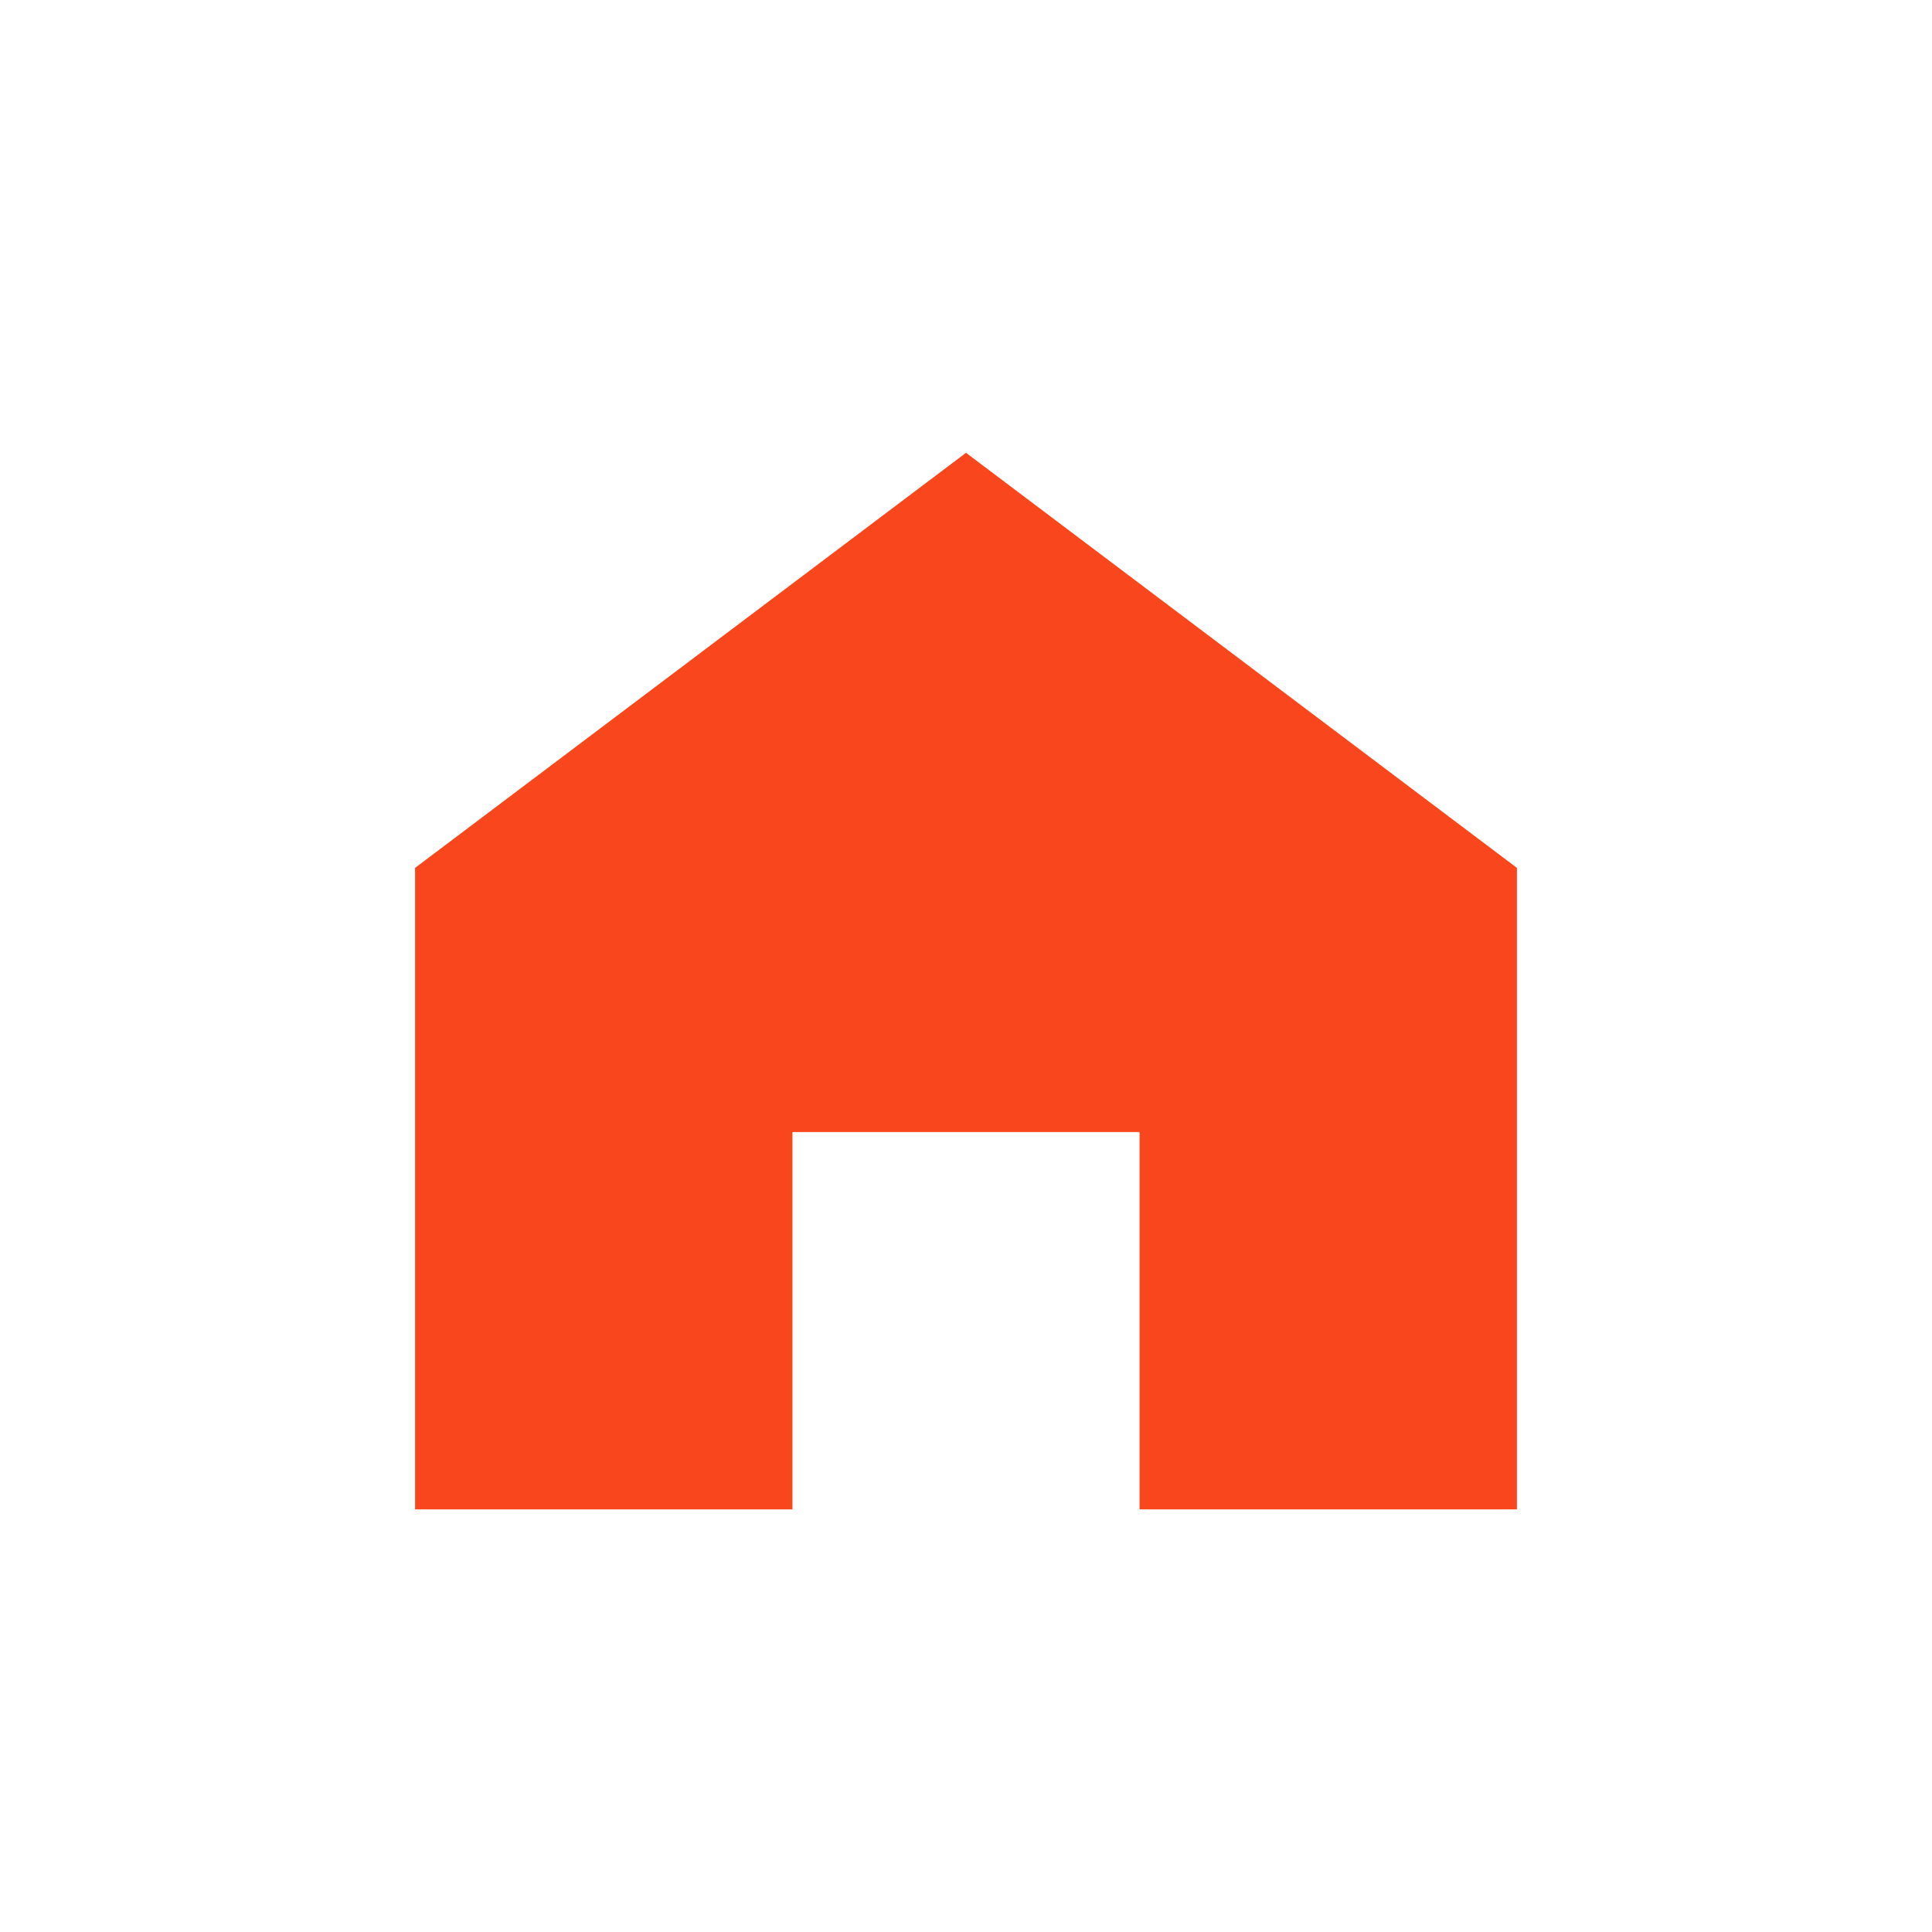
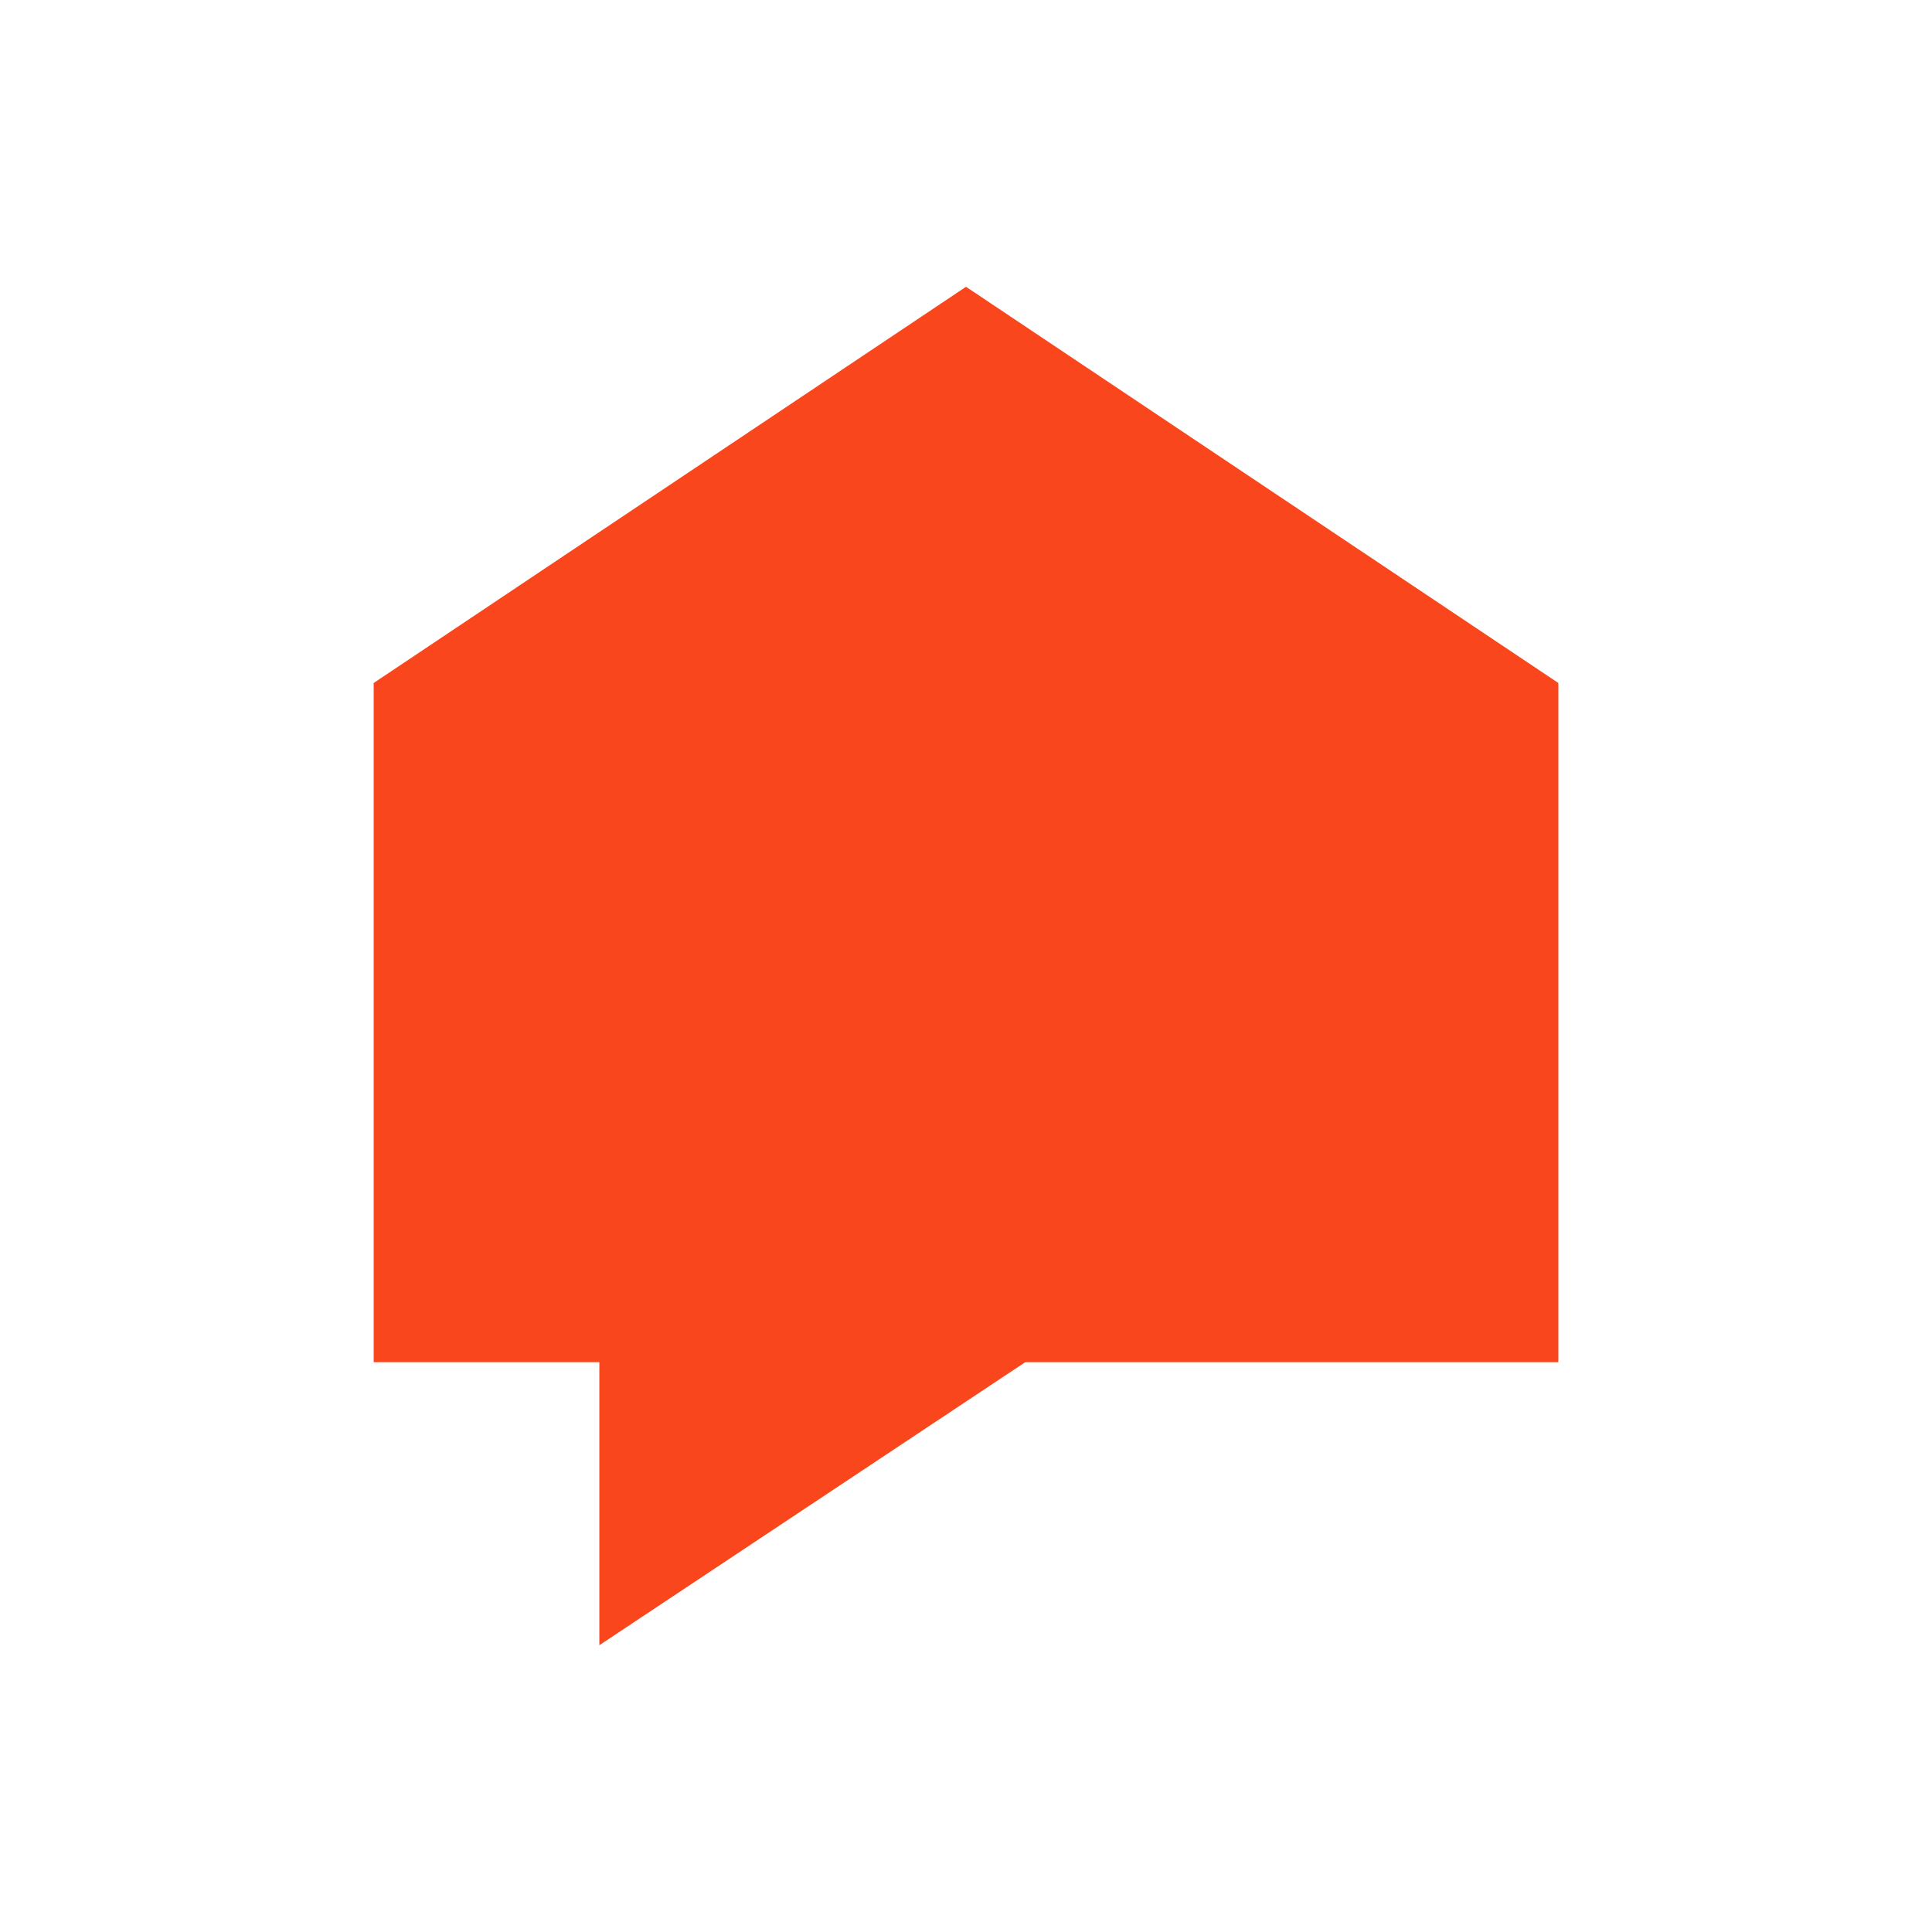
<svg xmlns="http://www.w3.org/2000/svg" viewBox="0 0 512 512" width="512" height="512">
-   <path d="M 256 120 L 110 230 V 400 H 210 V 300 H 302 V 400 H 402 V 230 Z" fill="#F9461C" />
+   <g transform="translate(99.028, 76) scale(15)">
+     <path d="M20.93 7L10.465 0L0 7V19H3.987V24L11.511 19H20.93V7Z" fill="#F9461C" />
+   </g>
</svg>
